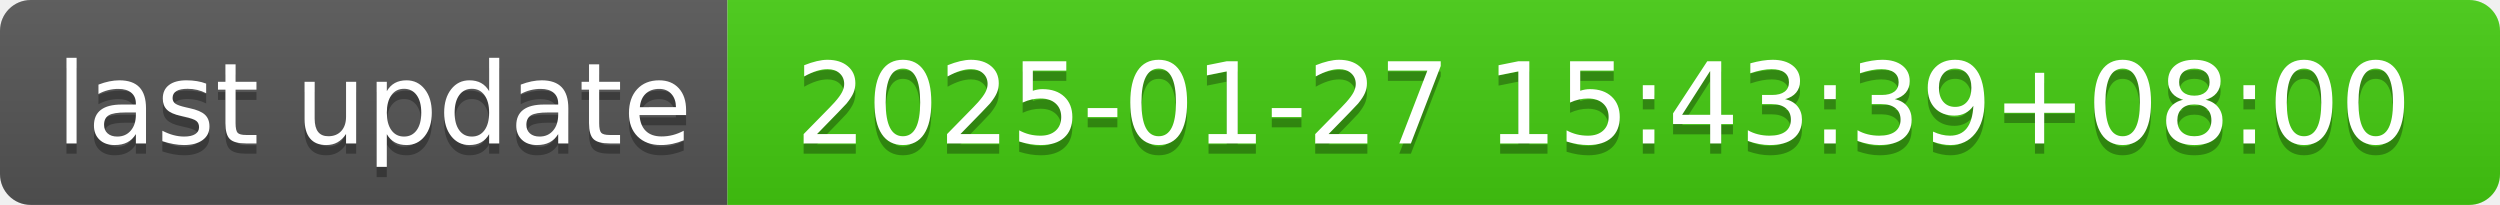
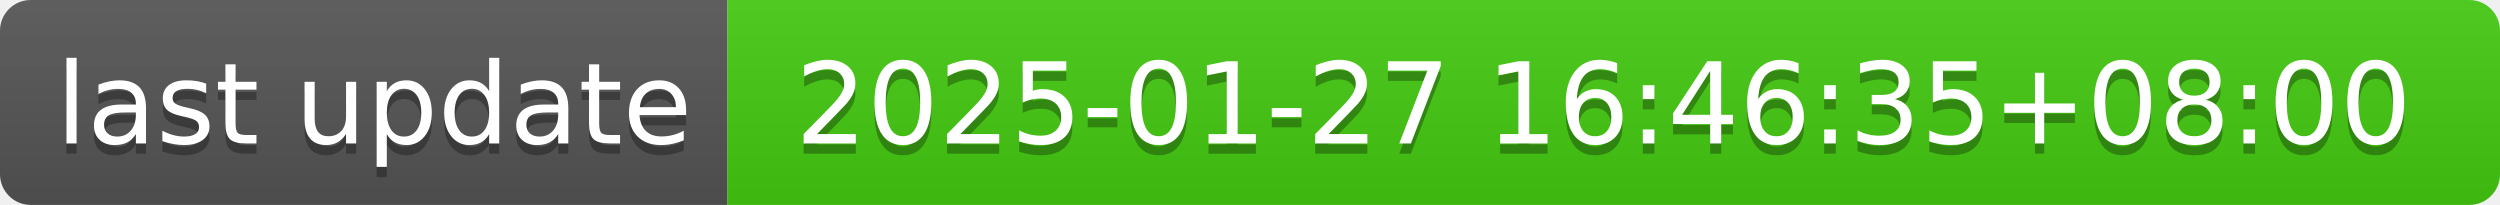
- <svg xmlns="http://www.w3.org/2000/svg" width="244" height="20" role="img" aria-label="last update: 2025-01-27 15:43:39+08:00">
+ <svg xmlns="http://www.w3.org/2000/svg" width="244" height="20" role="img" aria-label="last update: 2025-01-27 16:46:35+08:00">
  <linearGradient id="s" x2="0" y2="100%">
    <stop offset="0" stop-color="#bbb" stop-opacity=".1" />
    <stop offset="1" stop-opacity=".1" />
  </linearGradient>
  <clipPath id="r">
    <rect width="244" height="20" rx="3" fill="#fff" />
  </clipPath>
  <g clip-path="url(#r)">
    <rect width="71" height="20" fill="#555" />
    <rect x="71" width="173" height="20" fill="#4c1" />
    <rect width="244" height="20" fill="url(#s)" />
  </g>
  <g fill="#fff" text-anchor="middle" font-family="Verdana,Geneva,DejaVu Sans,sans-serif" text-rendering="geometricPrecision" font-size="110">
    <text aria-hidden="true" x="365" y="150" fill="#010101" fill-opacity=".3" transform="scale(.1)" textLength="610">last update</text>
    <text x="365" y="140" transform="scale(.1)" fill="#fff" textLength="610">last update</text>
-     <text aria-hidden="true" x="1565" y="150" fill="#010101" fill-opacity=".3" transform="scale(.1)" textLength="1630">2025-01-27 15:43:39+08:00</text>
-     <text x="1565" y="140" transform="scale(.1)" fill="#fff" textLength="1630">2025-01-27 15:43:39+08:00</text>
+     <text aria-hidden="true" x="1565" y="150" fill="#010101" fill-opacity=".3" transform="scale(.1)" textLength="1630">2025-01-27 16:46:35+08:00</text>
+     <text x="1565" y="140" transform="scale(.1)" fill="#fff" textLength="1630">2025-01-27 16:46:35+08:00</text>
  </g>
</svg>
